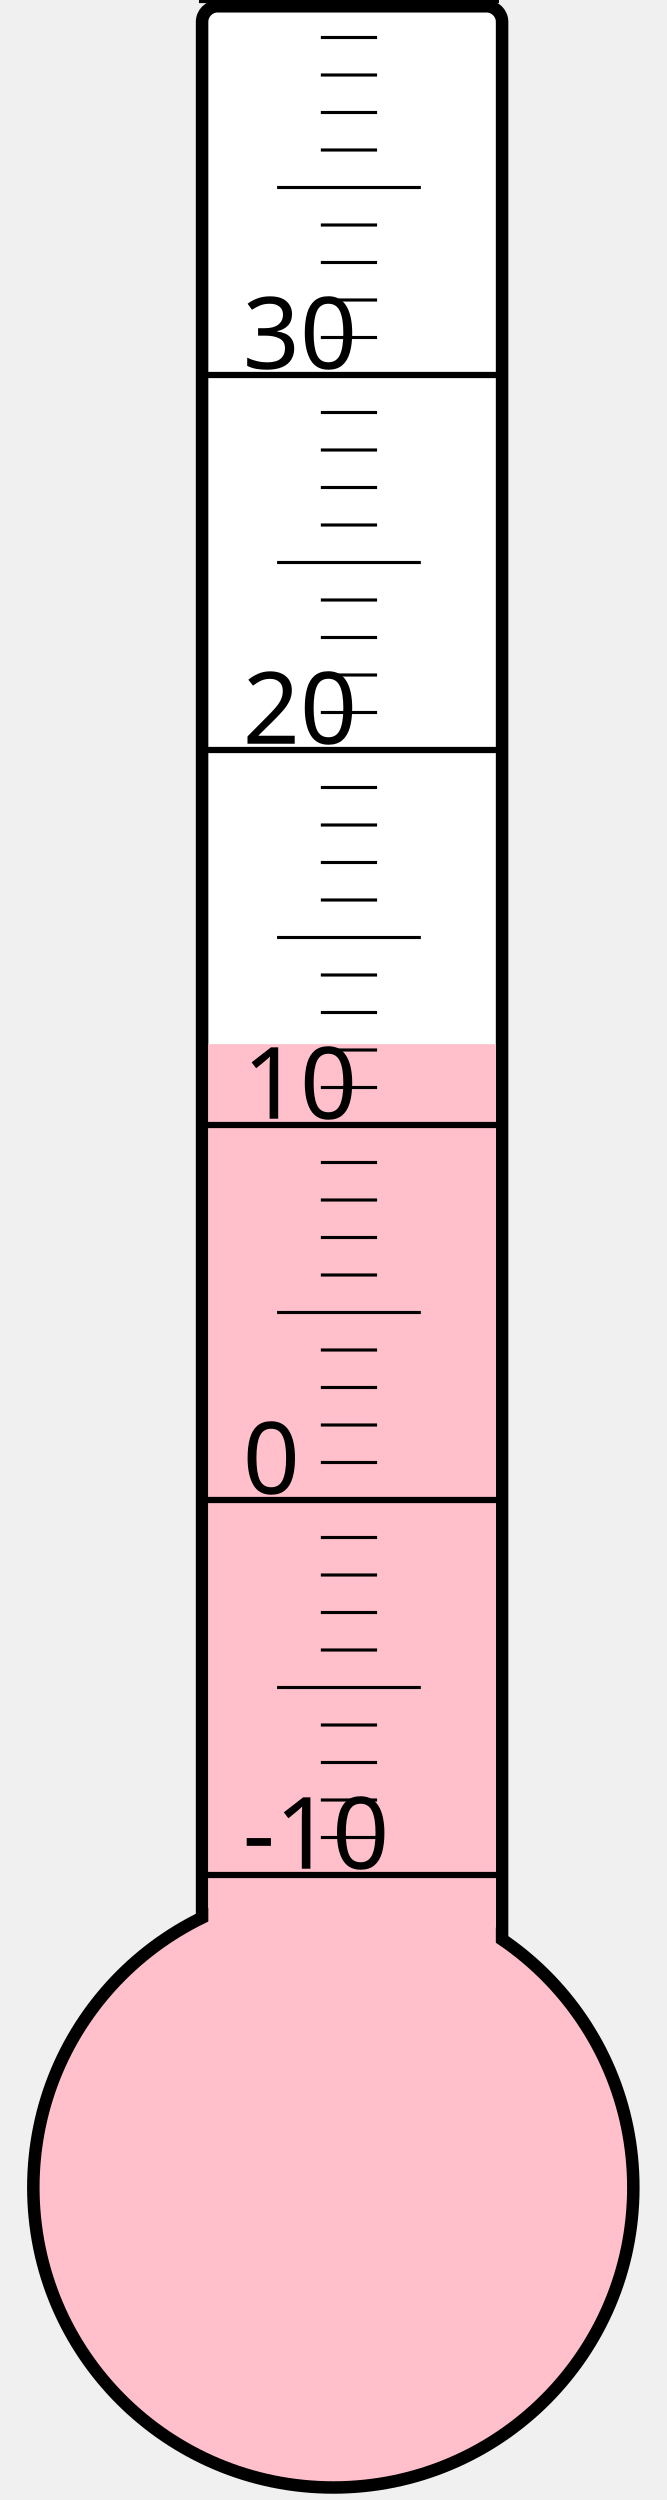
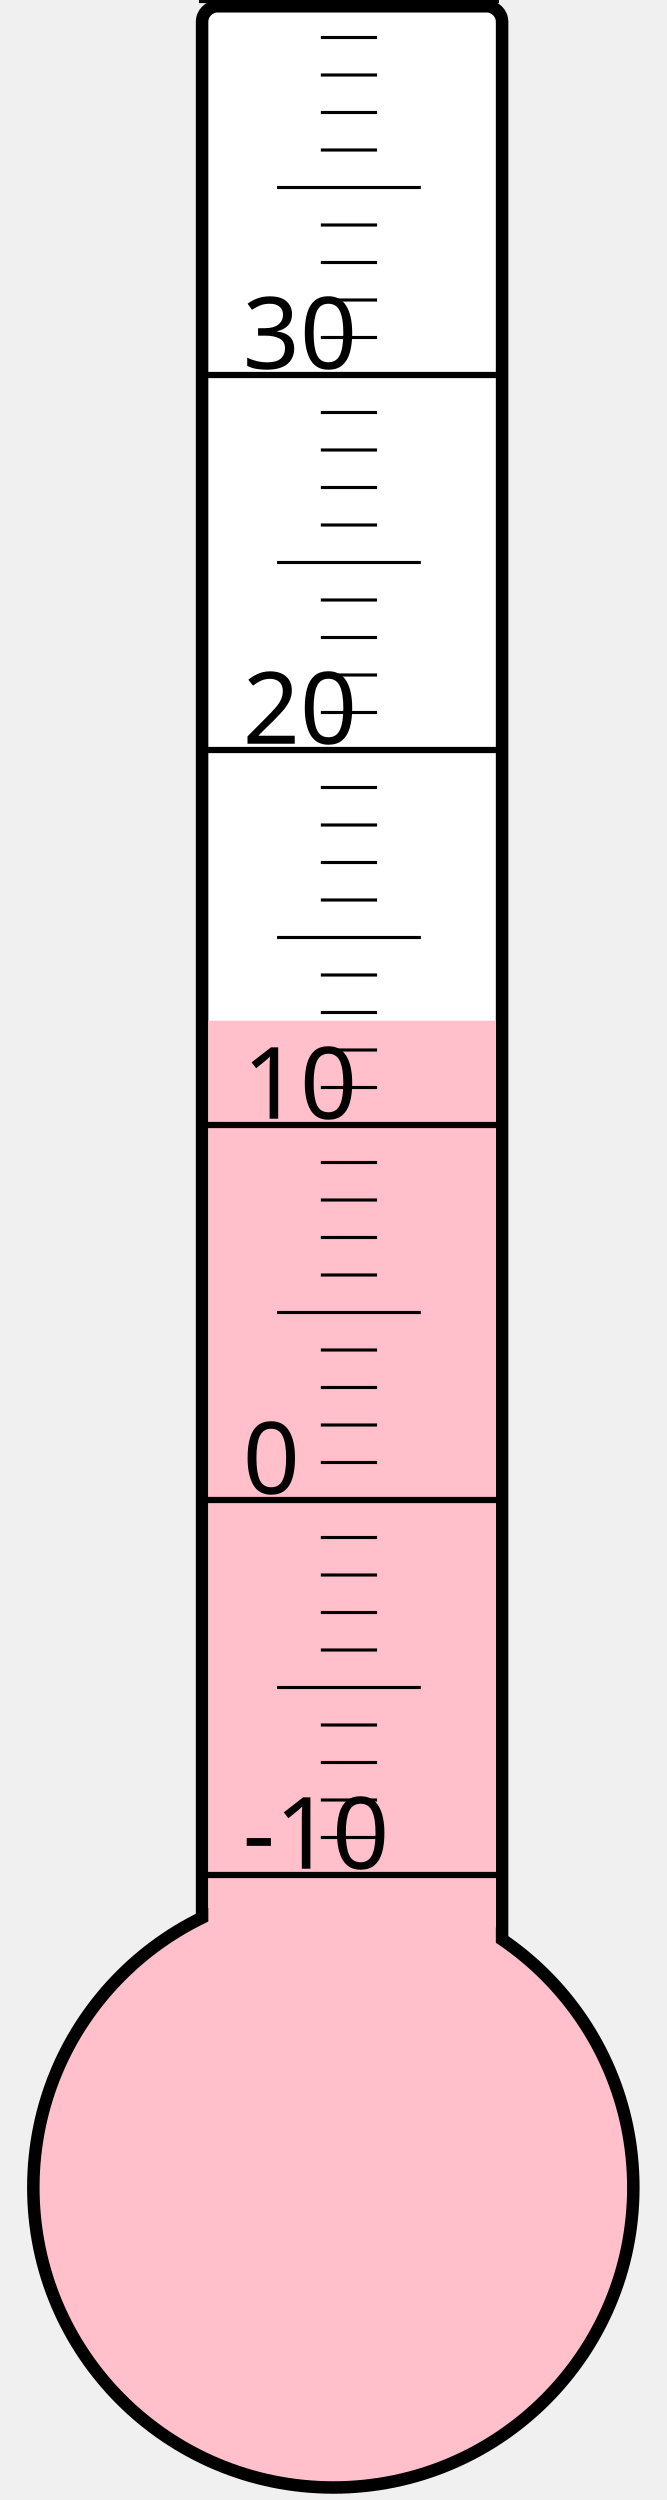
<svg xmlns="http://www.w3.org/2000/svg" width="40px" height="150px" viewBox="0 0 200 800">
  <rect width="200" height="800" x="0" y="0" style="fill: #ffffeb; fill-opacity: 0;" />
  <rect width="96" height="680" x="58" y="2" rx="5" ry="5" style="fill: white; fill-opacity: 1; stroke: black; stroke-width: 4;" />
  <circle cx="100" cy="700" r="96" style="fill: pink; stroke: black; stroke-width: 4;" />
-   <rect width="92" height="365.875" x="60" y="334.125" style="fill: pink; fill-opacity: 1; stroke-width: 0;" />
+   <rect width="92" height="373.375" x="60" y="326.625" style="fill: pink; fill-opacity: 1; stroke-width: 0;" />
  <text x="71" y="598" style="font-family: sans-serif; font-size: 24pt;">-10</text>
  <text x="71" y="478" style="font-family: sans-serif; font-size: 24pt;">0</text>
  <text x="71" y="358" style="font-family: sans-serif; font-size: 24pt;">10</text>
  <text x="71" y="238" style="font-family: sans-serif; font-size: 24pt;">20</text>
  <text x="71" y="118" style="font-family: sans-serif; font-size: 24pt;">30</text>
  <g style="stroke: black;">
    <line x1="57" y1="600" x2="153" y2="600" style="stroke-width: 2;" />
    <line x1="96" y1="588" x2="114" y2="588" style="stroke-width: 1;" />
    <line x1="96" y1="576" x2="114" y2="576" style="stroke-width: 1;" />
    <line x1="96" y1="564" x2="114" y2="564" style="stroke-width: 1;" />
    <line x1="96" y1="552" x2="114" y2="552" style="stroke-width: 1;" />
    <line x1="82" y1="540" x2="128" y2="540" style="stroke-width: 1;" />
    <line x1="96" y1="528" x2="114" y2="528" style="stroke-width: 1;" />
    <line x1="96" y1="516" x2="114" y2="516" style="stroke-width: 1;" />
    <line x1="96" y1="504" x2="114" y2="504" style="stroke-width: 1;" />
    <line x1="96" y1="492" x2="114" y2="492" style="stroke-width: 1;" />
    <line x1="57" y1="480" x2="153" y2="480" style="stroke-width: 2;" />
    <line x1="96" y1="468" x2="114" y2="468" style="stroke-width: 1;" />
    <line x1="96" y1="456" x2="114" y2="456" style="stroke-width: 1;" />
    <line x1="96" y1="444" x2="114" y2="444" style="stroke-width: 1;" />
    <line x1="96" y1="432" x2="114" y2="432" style="stroke-width: 1;" />
    <line x1="82" y1="420" x2="128" y2="420" style="stroke-width: 1;" />
    <line x1="96" y1="408" x2="114" y2="408" style="stroke-width: 1;" />
    <line x1="96" y1="396" x2="114" y2="396" style="stroke-width: 1;" />
    <line x1="96" y1="384" x2="114" y2="384" style="stroke-width: 1;" />
    <line x1="96" y1="372" x2="114" y2="372" style="stroke-width: 1;" />
    <line x1="57" y1="360" x2="153" y2="360" style="stroke-width: 2;" />
    <line x1="96" y1="348" x2="114" y2="348" style="stroke-width: 1;" />
    <line x1="96" y1="336" x2="114" y2="336" style="stroke-width: 1;" />
    <line x1="96" y1="324" x2="114" y2="324" style="stroke-width: 1;" />
    <line x1="96" y1="312" x2="114" y2="312" style="stroke-width: 1;" />
    <line x1="82" y1="300" x2="128" y2="300" style="stroke-width: 1;" />
    <line x1="96" y1="288" x2="114" y2="288" style="stroke-width: 1;" />
    <line x1="96" y1="276" x2="114" y2="276" style="stroke-width: 1;" />
    <line x1="96" y1="264" x2="114" y2="264" style="stroke-width: 1;" />
    <line x1="96" y1="252" x2="114" y2="252" style="stroke-width: 1;" />
    <line x1="57" y1="240" x2="153" y2="240" style="stroke-width: 2;" />
    <line x1="96" y1="228" x2="114" y2="228" style="stroke-width: 1;" />
    <line x1="96" y1="216" x2="114" y2="216" style="stroke-width: 1;" />
    <line x1="96" y1="204" x2="114" y2="204" style="stroke-width: 1;" />
    <line x1="96" y1="192" x2="114" y2="192" style="stroke-width: 1;" />
    <line x1="82" y1="180" x2="128" y2="180" style="stroke-width: 1;" />
    <line x1="96" y1="168" x2="114" y2="168" style="stroke-width: 1;" />
    <line x1="96" y1="156" x2="114" y2="156" style="stroke-width: 1;" />
    <line x1="96" y1="144" x2="114" y2="144" style="stroke-width: 1;" />
    <line x1="96" y1="132" x2="114" y2="132" style="stroke-width: 1;" />
    <line x1="57" y1="120" x2="153" y2="120" style="stroke-width: 2;" />
    <line x1="96" y1="108" x2="114" y2="108" style="stroke-width: 1;" />
    <line x1="96" y1="96" x2="114" y2="96" style="stroke-width: 1;" />
    <line x1="96" y1="84" x2="114" y2="84" style="stroke-width: 1;" />
    <line x1="96" y1="72" x2="114" y2="72" style="stroke-width: 1;" />
    <line x1="82" y1="60" x2="128" y2="60" style="stroke-width: 1;" />
    <line x1="96" y1="48" x2="114" y2="48" style="stroke-width: 1;" />
    <line x1="96" y1="36" x2="114" y2="36" style="stroke-width: 1;" />
    <line x1="96" y1="24" x2="114" y2="24" style="stroke-width: 1;" />
    <line x1="96" y1="12" x2="114" y2="12" style="stroke-width: 1;" />
    <line x1="57" y1="0" x2="153" y2="0" style="stroke-width: 2;" />
  </g>
</svg>
